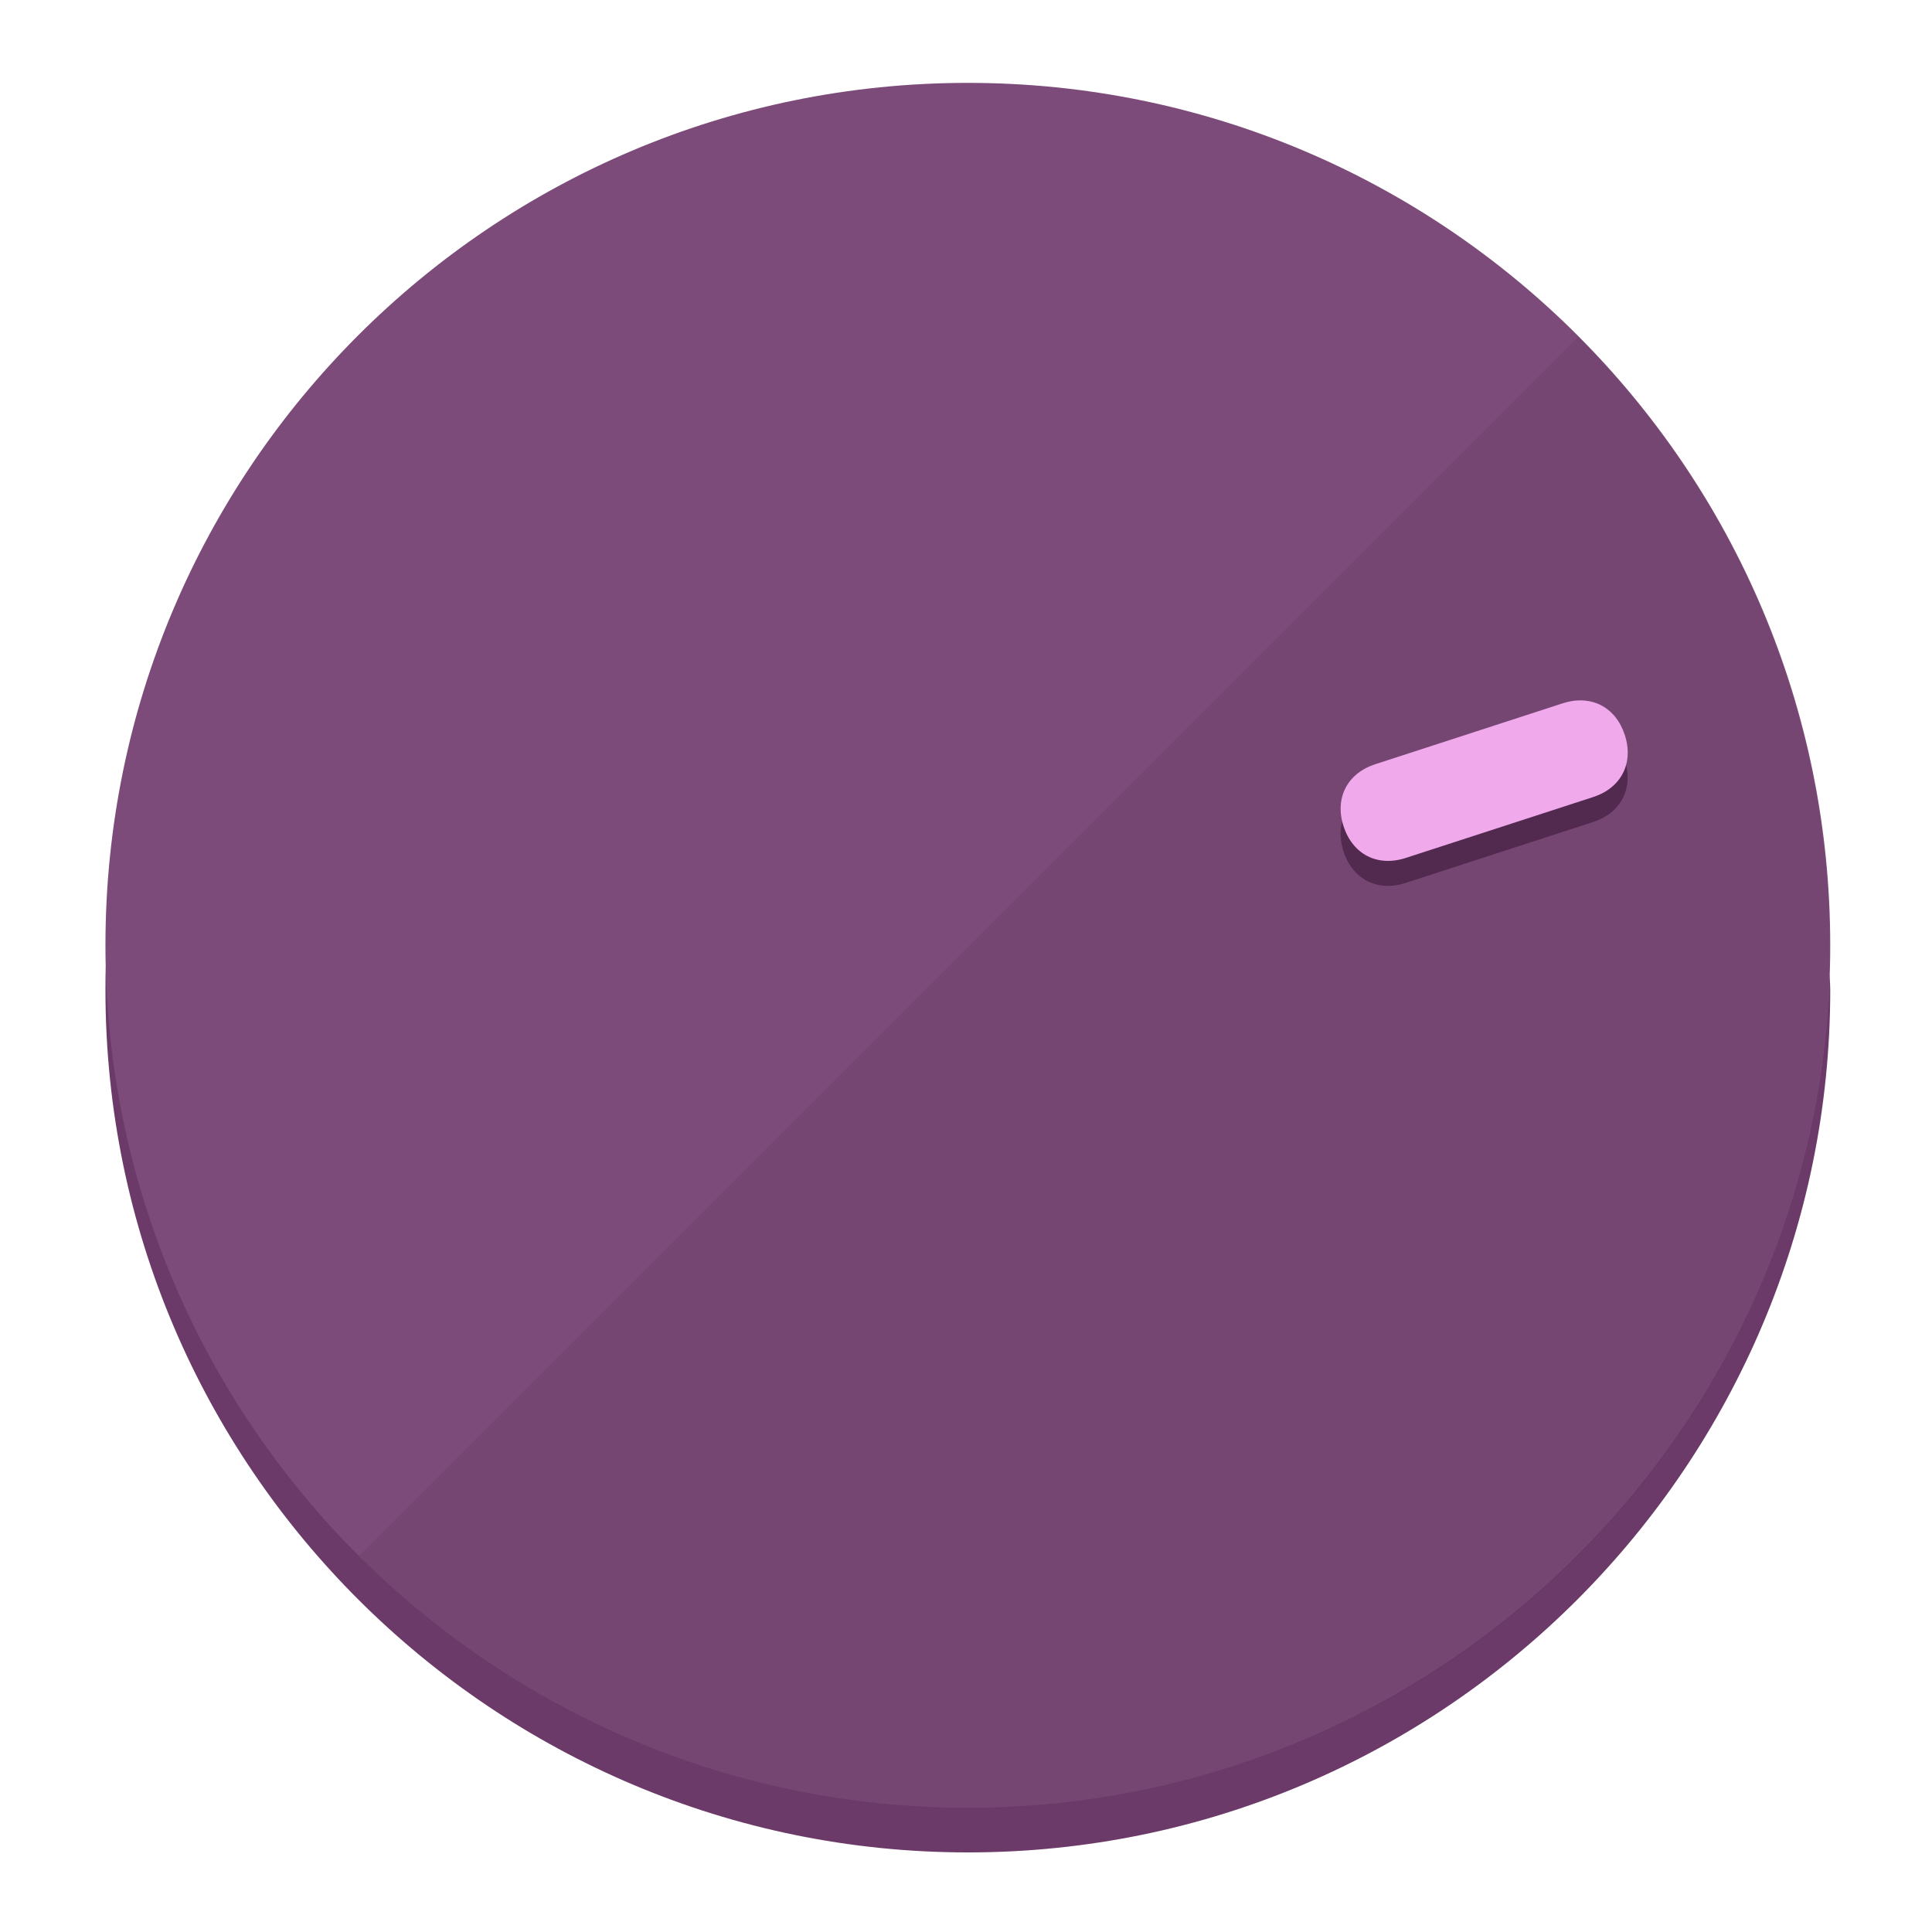
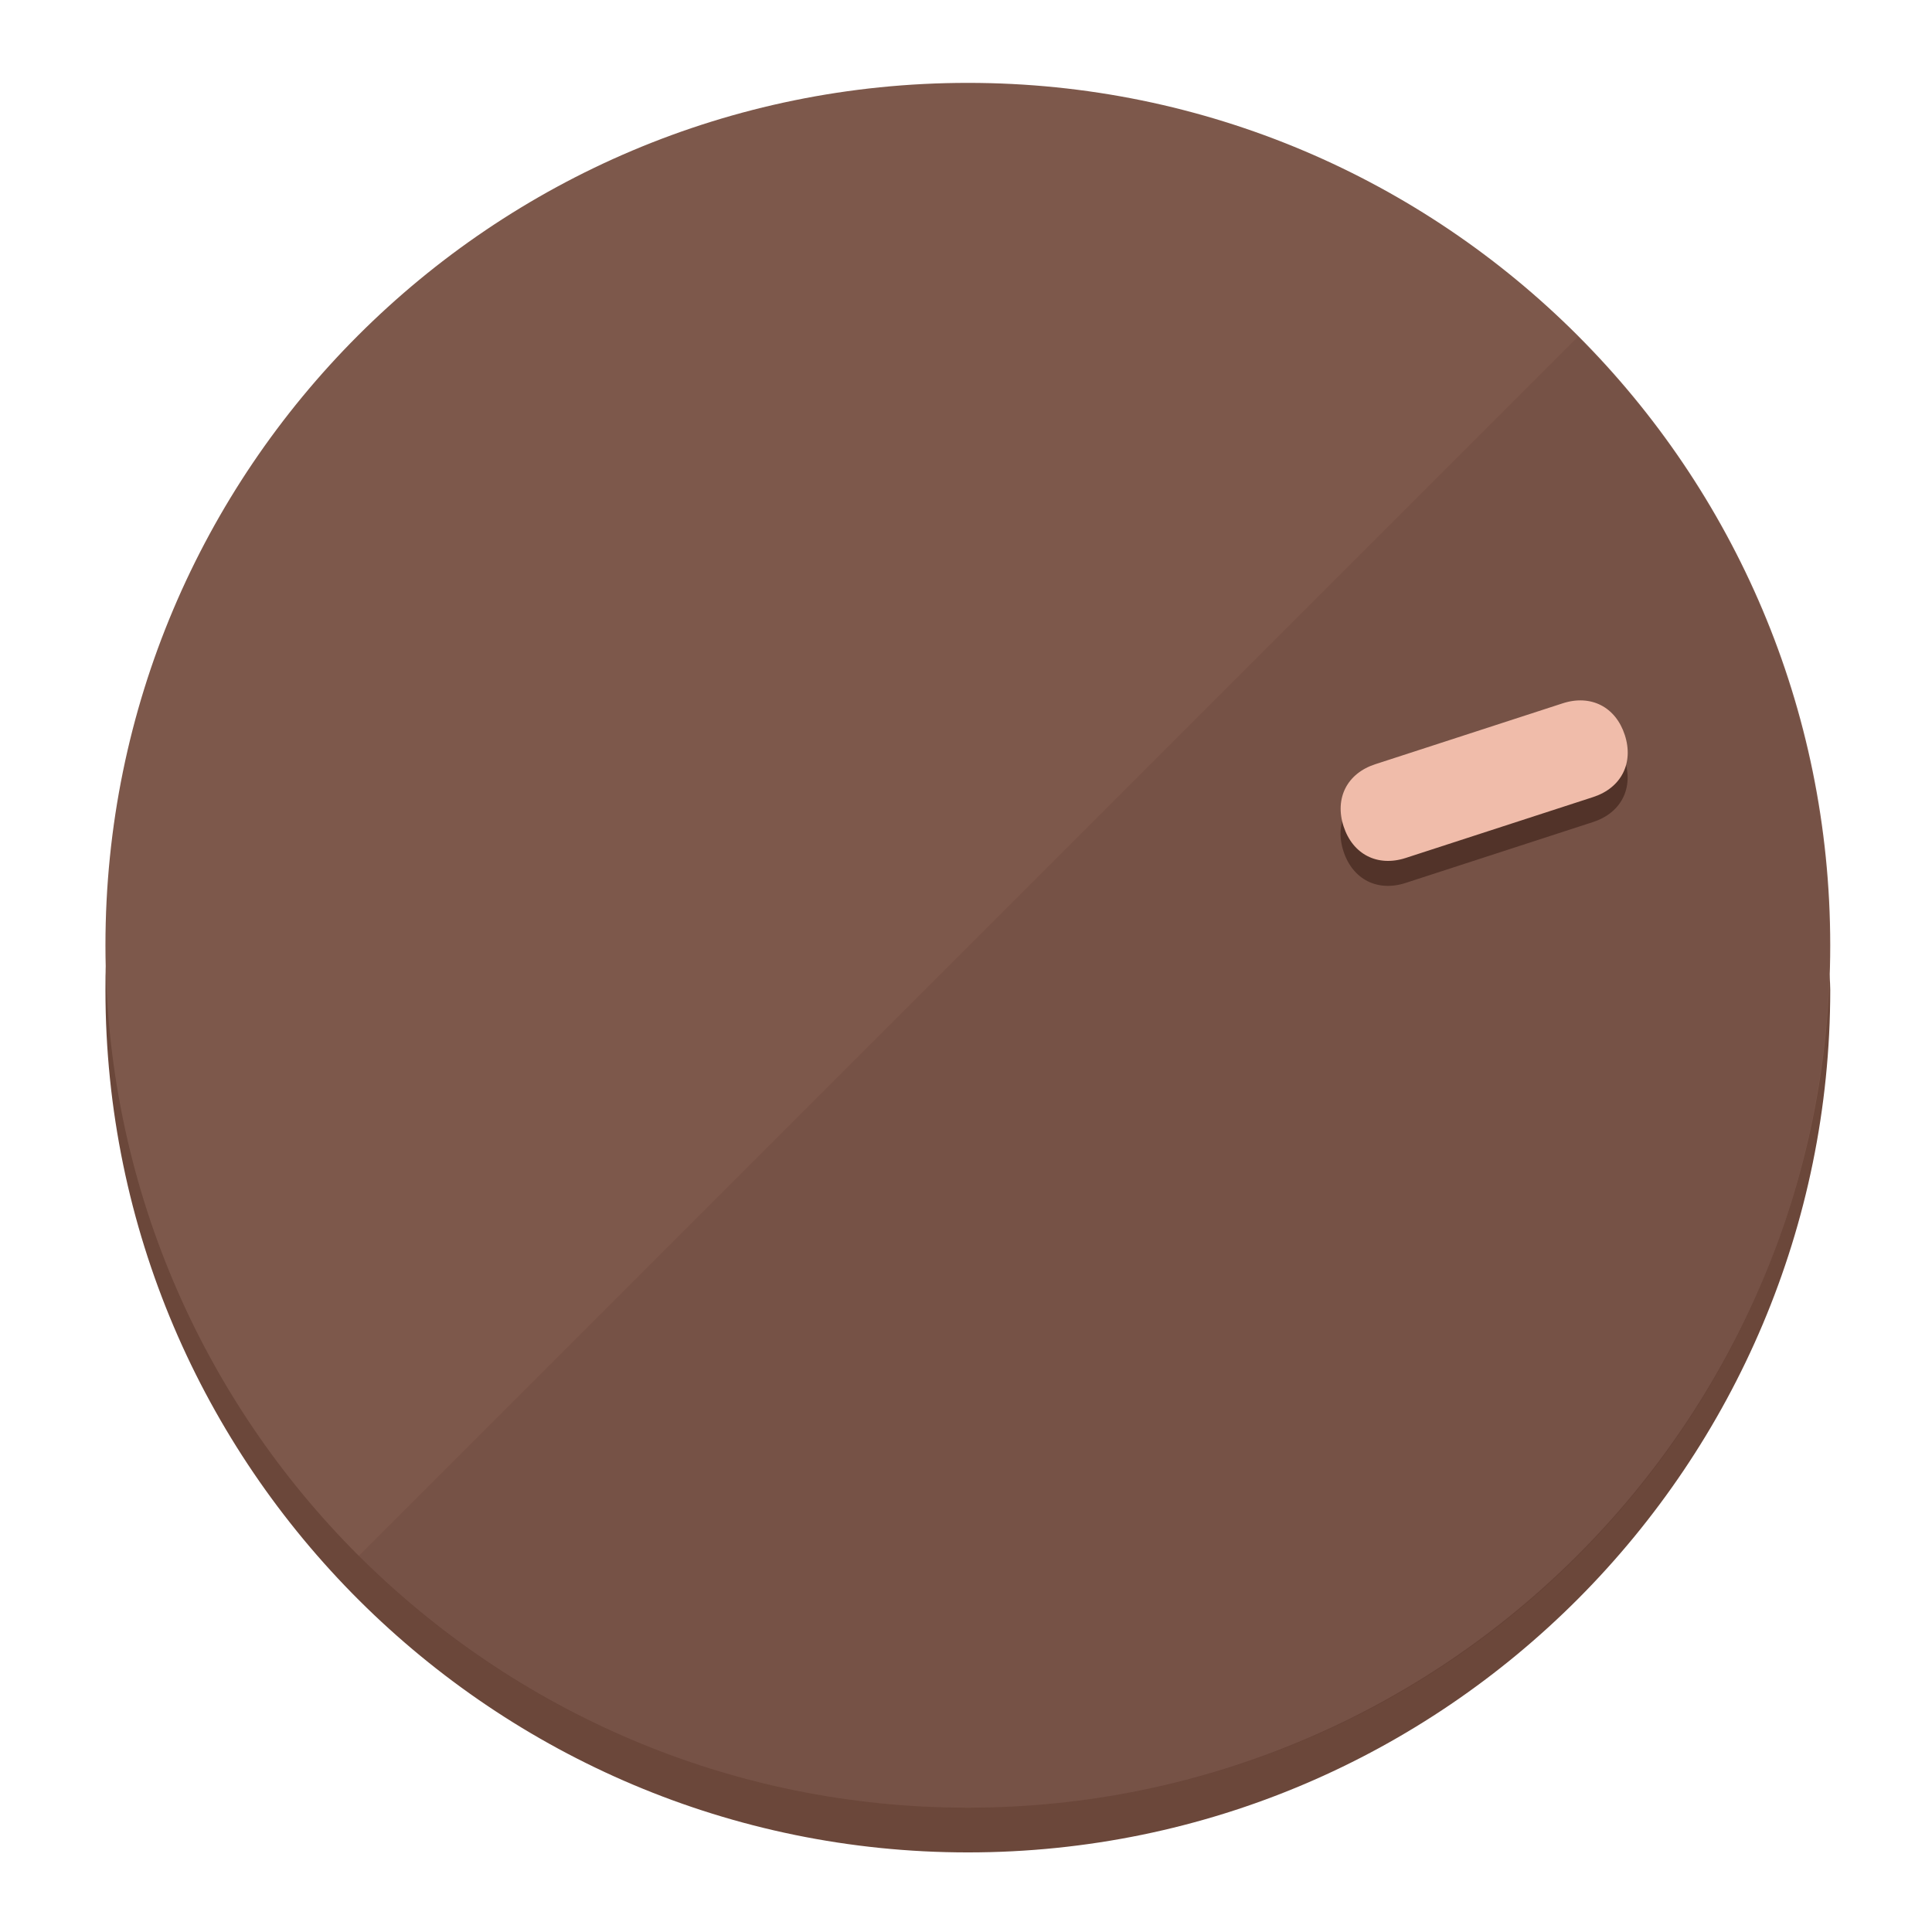
<svg xmlns="http://www.w3.org/2000/svg" height="120px" width="120px" version="1.1" id="Layer_1" viewBox="0 0 496.8 496.8" xml:space="preserve">
  <defs id="defs23" />
  <g id="g3158">
-     <path style="display:inline;fill:#6B3A68;fill-opacity:1;stroke-width:1.584" d="m 248.875,445.92 c 116.582,0 212.89,-91.238 220.493,-205.286 0,5.069 1.267,8.87 1.267,13.939 0,121.651 -98.842,221.76 -221.76,221.76 -121.651,0 -221.76,-98.842 -221.76,-221.76 0,-5.069 0,-8.87 1.267,-13.939 7.603,114.048 103.91,205.286 220.493,205.286 z" id="path8" />
-     <circle style="display:inline;fill:#7D4B7A;fill-opacity:1;stroke-width:1.584" cx="248.875" cy="243.071" r="221.76" id="circle12" />
-     <path style="display:inline;fill:#52294F;fill-opacity:0.154;stroke-width:1.587" d="m 405.744,86.606 c 86.308,86.308 86.308,227.193 0,313.5 -86.308,86.308 -227.193,86.308 -313.5,0" id="path14" />
+     <path style="display:inline;fill:#6B473A;fill-opacity:1;stroke-width:1.584" d="m 248.875,445.92 c 116.582,0 212.89,-91.238 220.493,-205.286 0,5.069 1.267,8.87 1.267,13.939 0,121.651 -98.842,221.76 -221.76,221.76 -121.651,0 -221.76,-98.842 -221.76,-221.76 0,-5.069 0,-8.87 1.267,-13.939 7.603,114.048 103.91,205.286 220.493,205.286 z" id="path8" />
+     <circle style="display:inline;fill:#7D584B;fill-opacity:1;stroke-width:1.584" cx="248.875" cy="243.071" r="221.76" id="circle12" />
+     <path style="display:inline;fill:#523329;fill-opacity:0.154;stroke-width:1.587" d="m 405.744,86.606 c 86.308,86.308 86.308,227.193 0,313.5 -86.308,86.308 -227.193,86.308 -313.5,0" id="path14" />
  </g>
  <g id="g3198">
    <circle style="display:none;fill:#000000;fill-opacity:0;stroke-width:1.584" cx="308.441" cy="-161.035" r="221.76" id="circle12-3" transform="rotate(72)" />
-     <path style="display:inline;fill:#52294F;fill-opacity:1;stroke-width:1.584" d="m 361.436,227.043 c -7.231,2.35 -13.618,-0.905 -15.968,-8.136 v 0 c -2.35,-7.231 0.905,-13.618 8.136,-15.968 l 48.207,-15.663 c 7.231,-2.349 13.618,0.905 15.968,8.136 v 0 c 2.35,7.231 -0.905,13.618 -8.136,15.968 z" id="path3789" />
-     <path style="display:inline;fill:#F0AAEC;stroke-width:1.584" d="m 361.461,220.621 c -7.231,2.349 -13.618,-0.905 -15.968,-8.136 v 0 c -2.35,-7.231 0.905,-13.618 8.136,-15.968 l 48.207,-15.663 c 7.231,-2.35 13.618,0.905 15.968,8.136 v 0 c 2.35,7.231 -0.905,13.618 -8.136,15.968 z" id="path915" />
+     <path style="display:inline;fill:#523329;fill-opacity:1;stroke-width:1.584" d="m 361.436,227.043 c -7.231,2.35 -13.618,-0.905 -15.968,-8.136 v 0 c -2.35,-7.231 0.905,-13.618 8.136,-15.968 l 48.207,-15.663 c 7.231,-2.349 13.618,0.905 15.968,8.136 v 0 c 2.35,7.231 -0.905,13.618 -8.136,15.968 z" id="path3789" />
+     <path style="display:inline;fill:#F0BCAA;stroke-width:1.584" d="m 361.461,220.621 c -7.231,2.349 -13.618,-0.905 -15.968,-8.136 v 0 c -2.35,-7.231 0.905,-13.618 8.136,-15.968 l 48.207,-15.663 c 7.231,-2.35 13.618,0.905 15.968,8.136 v 0 c 2.35,7.231 -0.905,13.618 -8.136,15.968 z" id="path915" />
  </g>
</svg>
